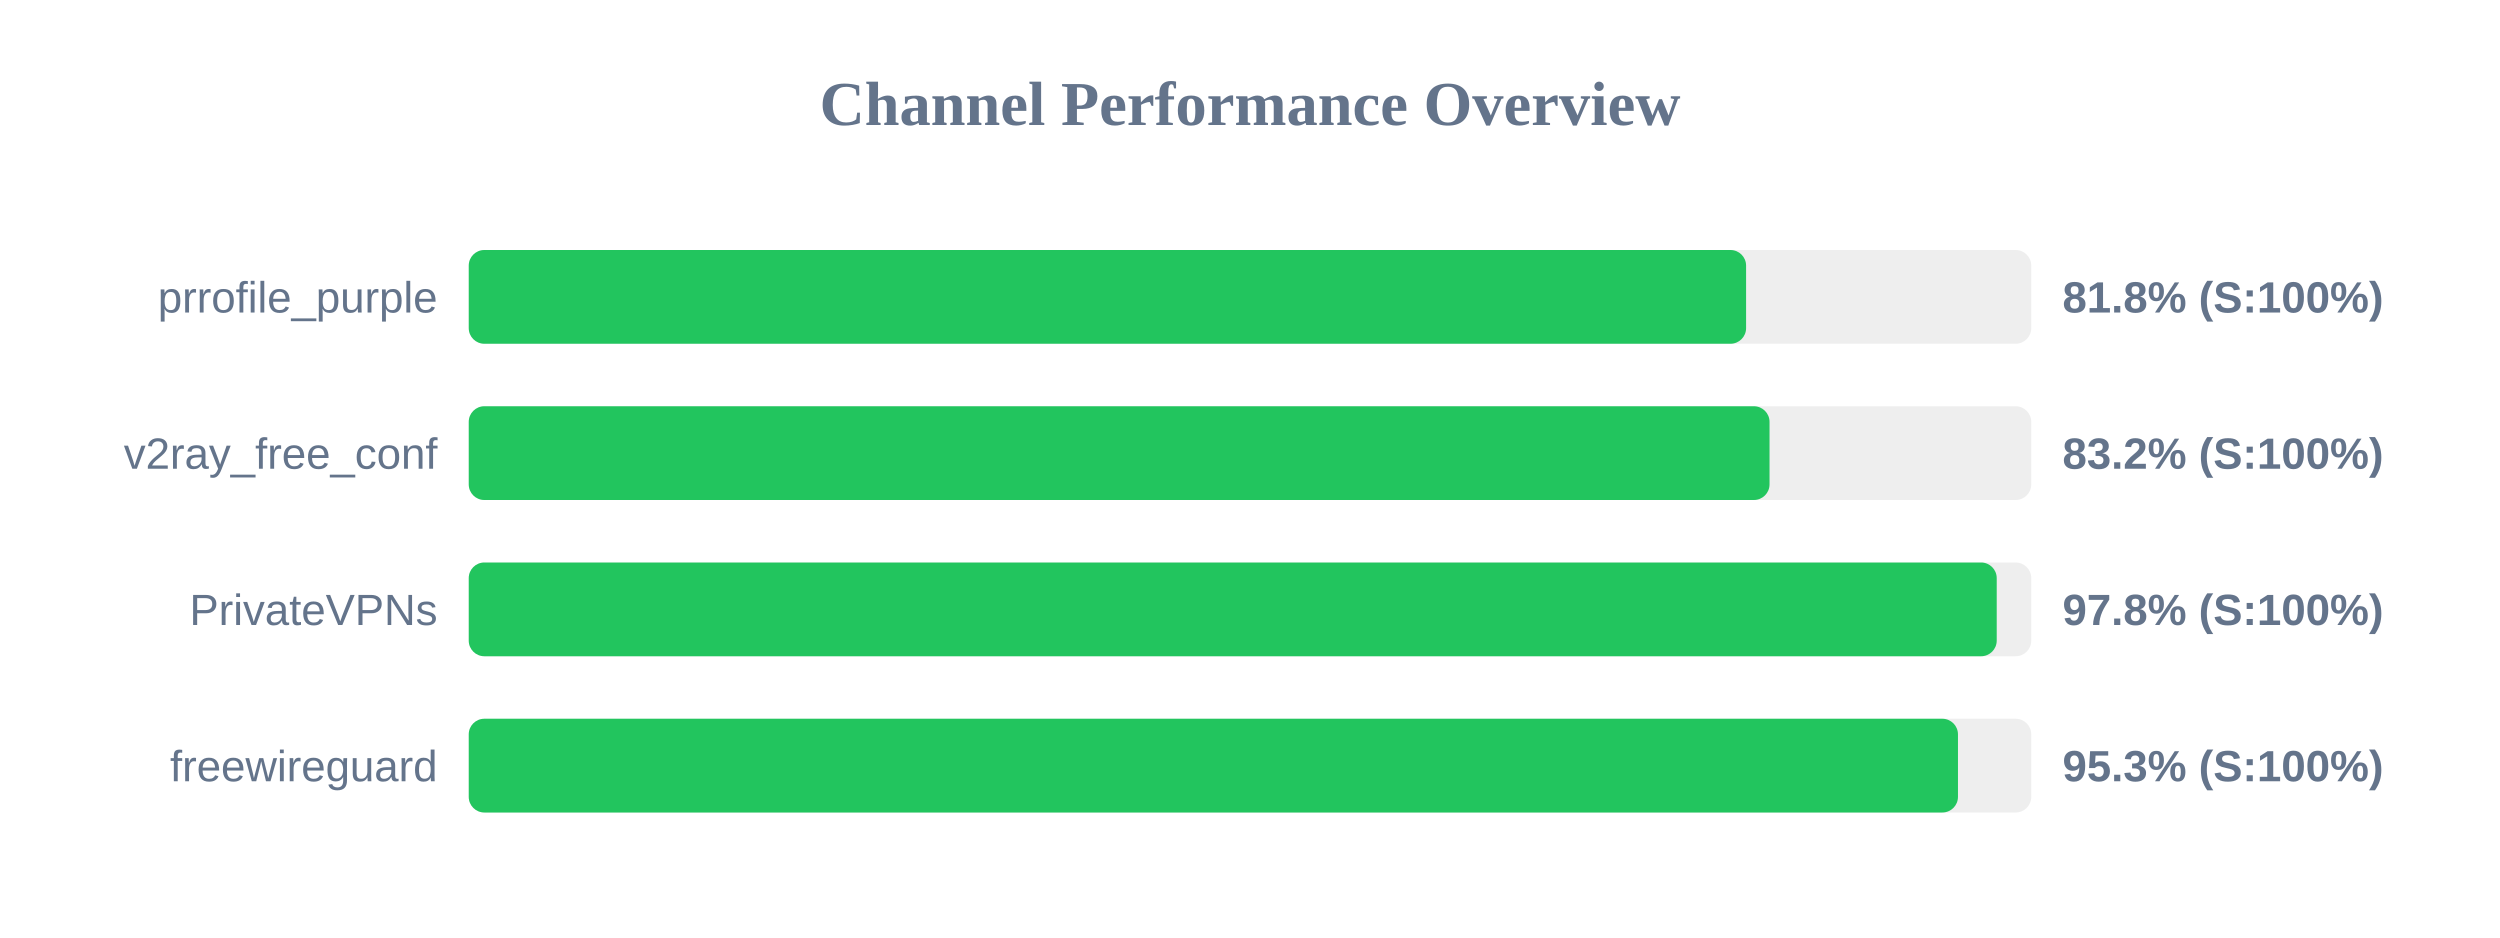
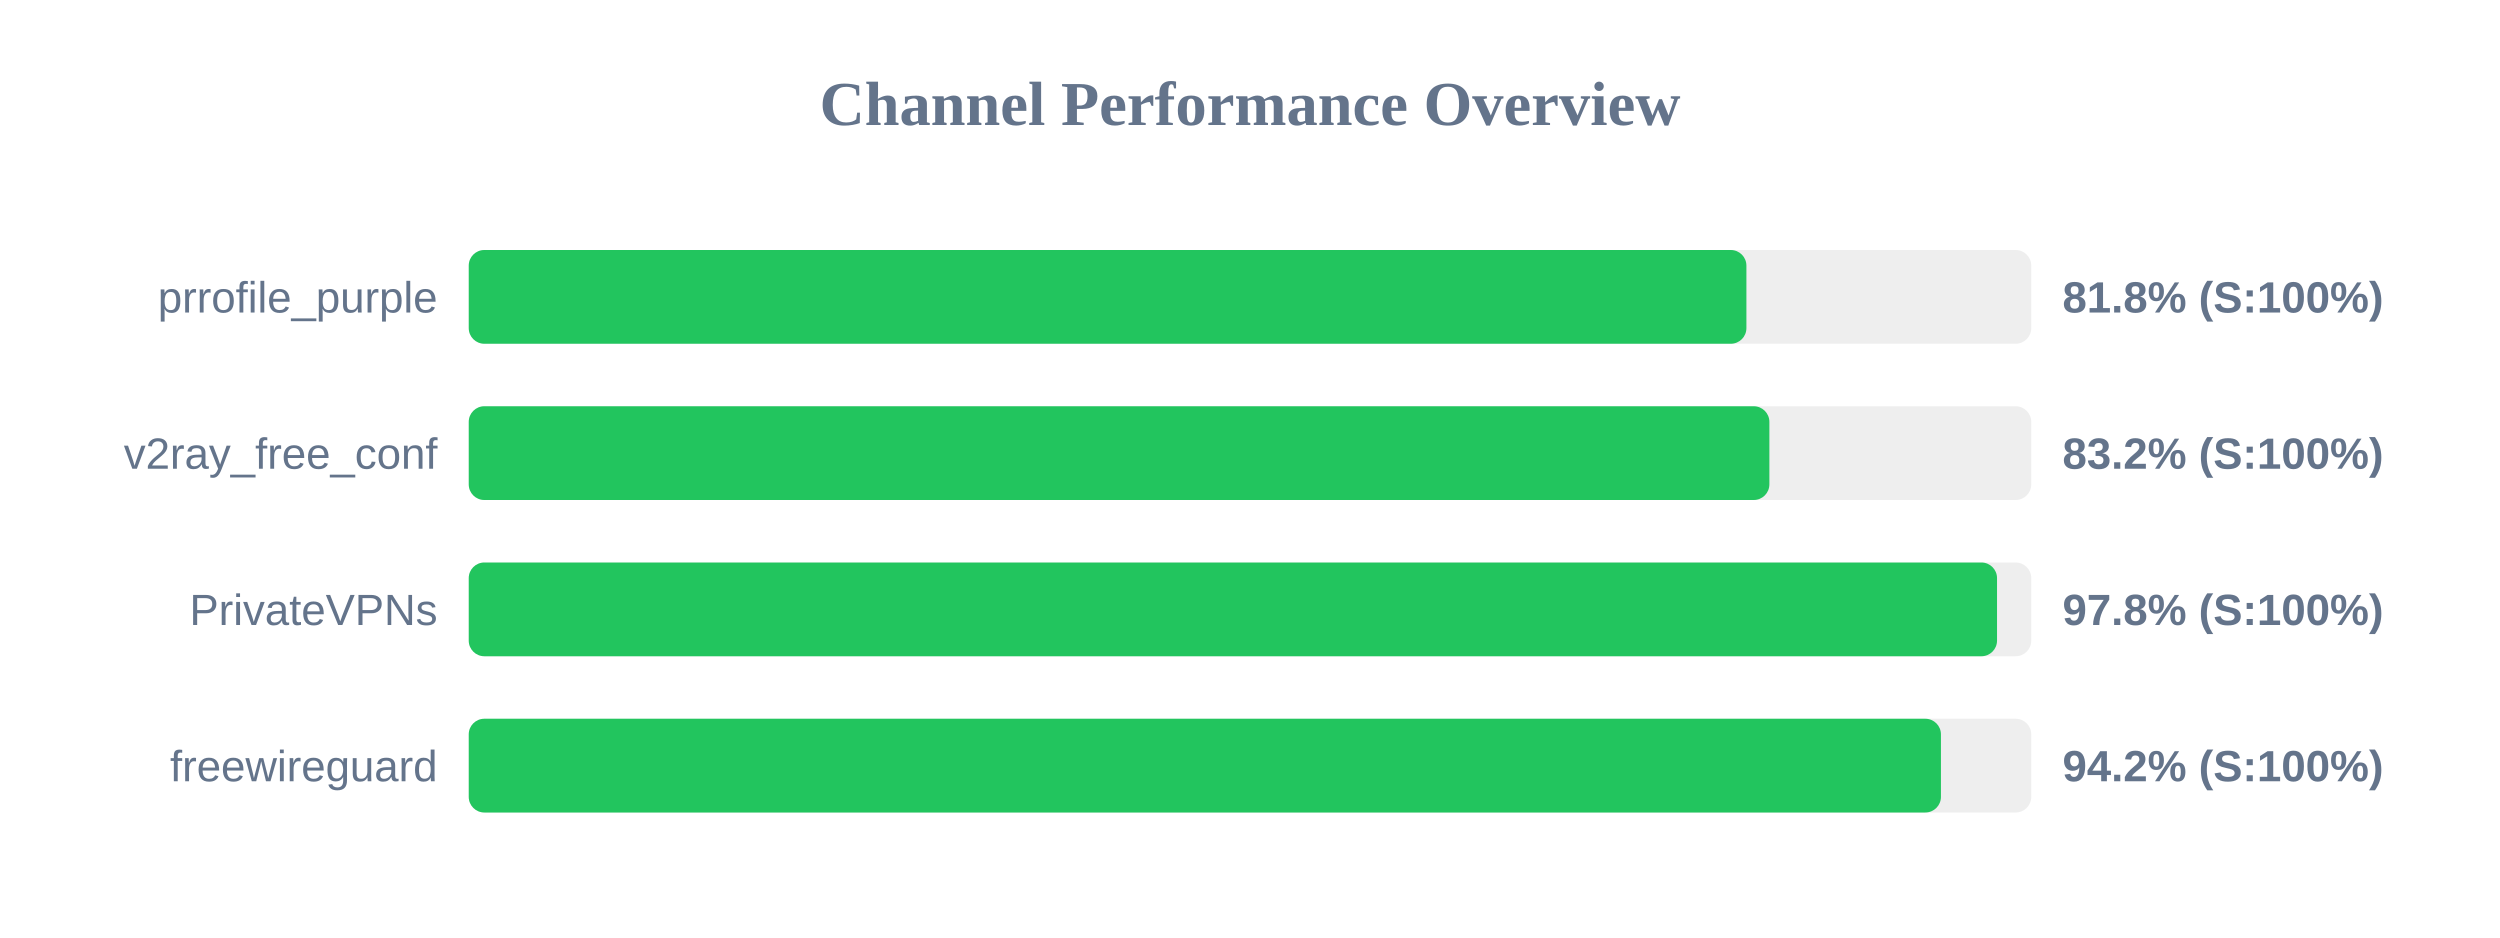
<svg xmlns="http://www.w3.org/2000/svg" width="800" height="300" version="1.1">
  <style>
        .row { font: 14px Arial; fill: #64748b; }
        .score { font: bold 14px Arial; fill: #64748b; }
    </style>
  <text x="400" y="40" text-anchor="middle" font-size="20px" font-weight="bold" fill="#64748b">Channel Performance Overview</text>
  <rect x="150" y="80" width="500" height="30" fill="#eee" rx="5" />
-   <rect x="150" y="80" width="408.75" height="30" fill="#22c55e" rx="5" />
+   <rect x="150" y="80" width="408.85" height="30" fill="#22c55e" rx="5" />
  <text x="140" y="100" text-anchor="end" class="row">prrofile_purple</text>
  <text x="660" y="100" text-anchor="start" class="score">81.8% (S:100%)</text>
  <rect x="150" y="130" width="500" height="30" fill="#eee" rx="5" />
-   <rect x="150" y="130" width="416.25" height="30" fill="#22c55e" rx="5" />
+   <rect x="150" y="130" width="416.2" height="30" fill="#22c55e" rx="5" />
  <text x="140" y="150" text-anchor="end" class="row">v2ray_free_conf</text>
  <text x="660" y="150" text-anchor="start" class="score">83.2% (S:100%)</text>
  <rect x="150" y="180" width="500" height="30" fill="#eee" rx="5" />
-   <rect x="150" y="180" width="488.95" height="30" fill="#22c55e" rx="5" />
+   <rect x="150" y="180" width="489.05" height="30" fill="#22c55e" rx="5" />
  <text x="140" y="200" text-anchor="end" class="row">PrivateVPNs</text>
  <text x="660" y="200" text-anchor="start" class="score">97.8% (S:100%)</text>
  <rect x="150" y="230" width="500" height="30" fill="#eee" rx="5" />
-   <rect x="150" y="230" width="476.55" height="30" fill="#22c55e" rx="5" />
+   <rect x="150" y="230" width="471.1" height="30" fill="#22c55e" rx="5" />
  <text x="140" y="250" text-anchor="end" class="row">freewireguard</text>
-   <text x="660" y="250" text-anchor="start" class="score">95.3% (S:100%)</text>
+   <text x="660" y="250" text-anchor="start" class="score">94.2% (S:100%)</text>
</svg>
